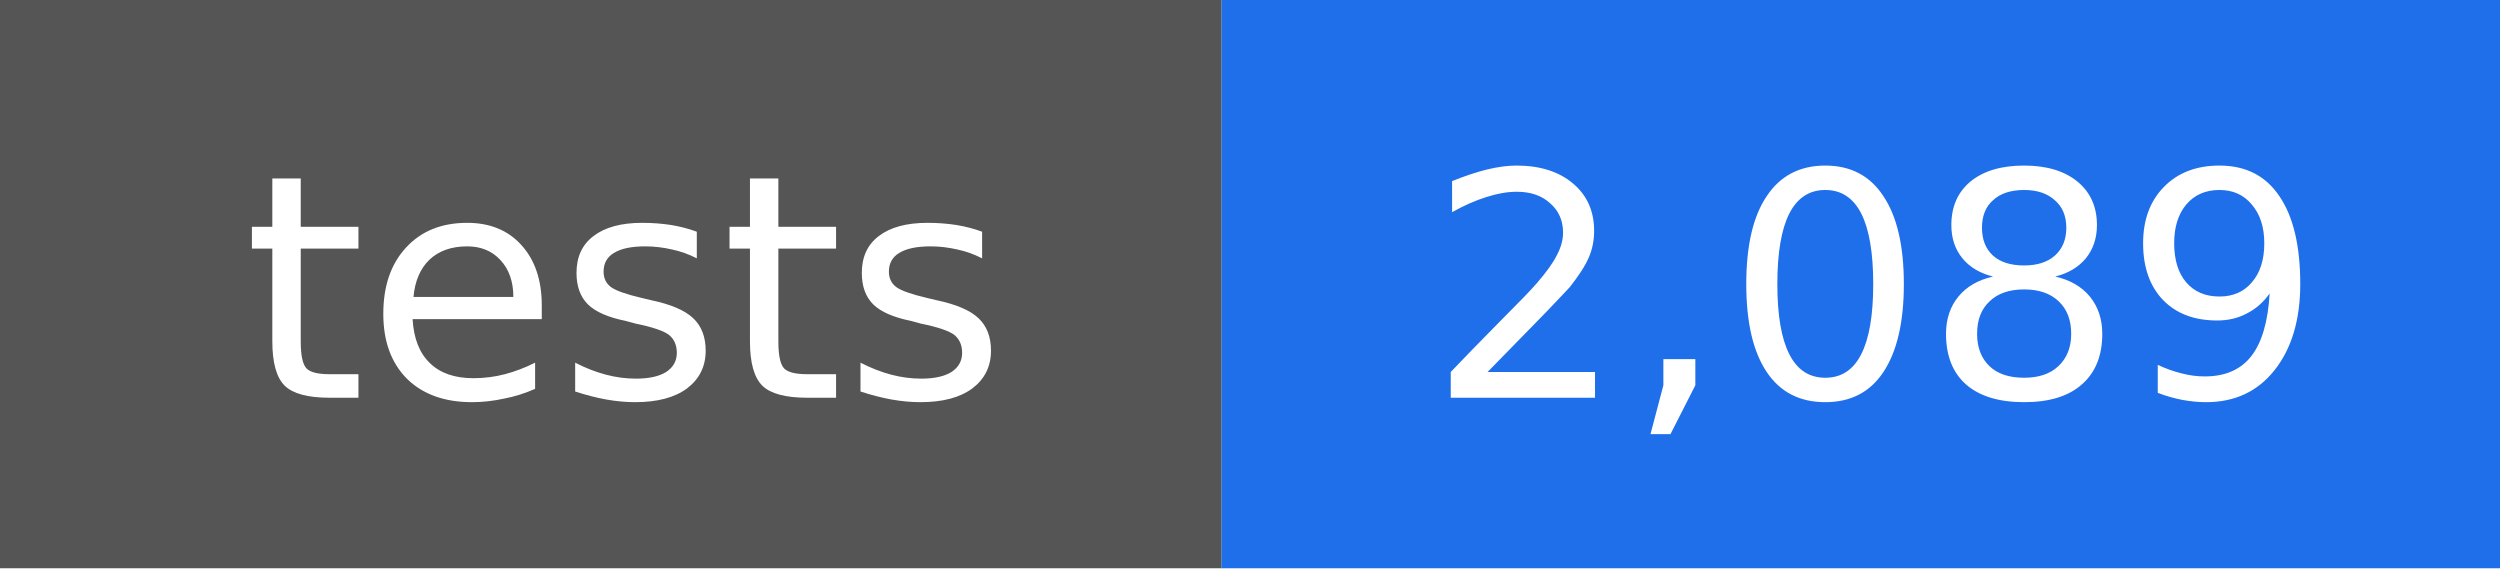
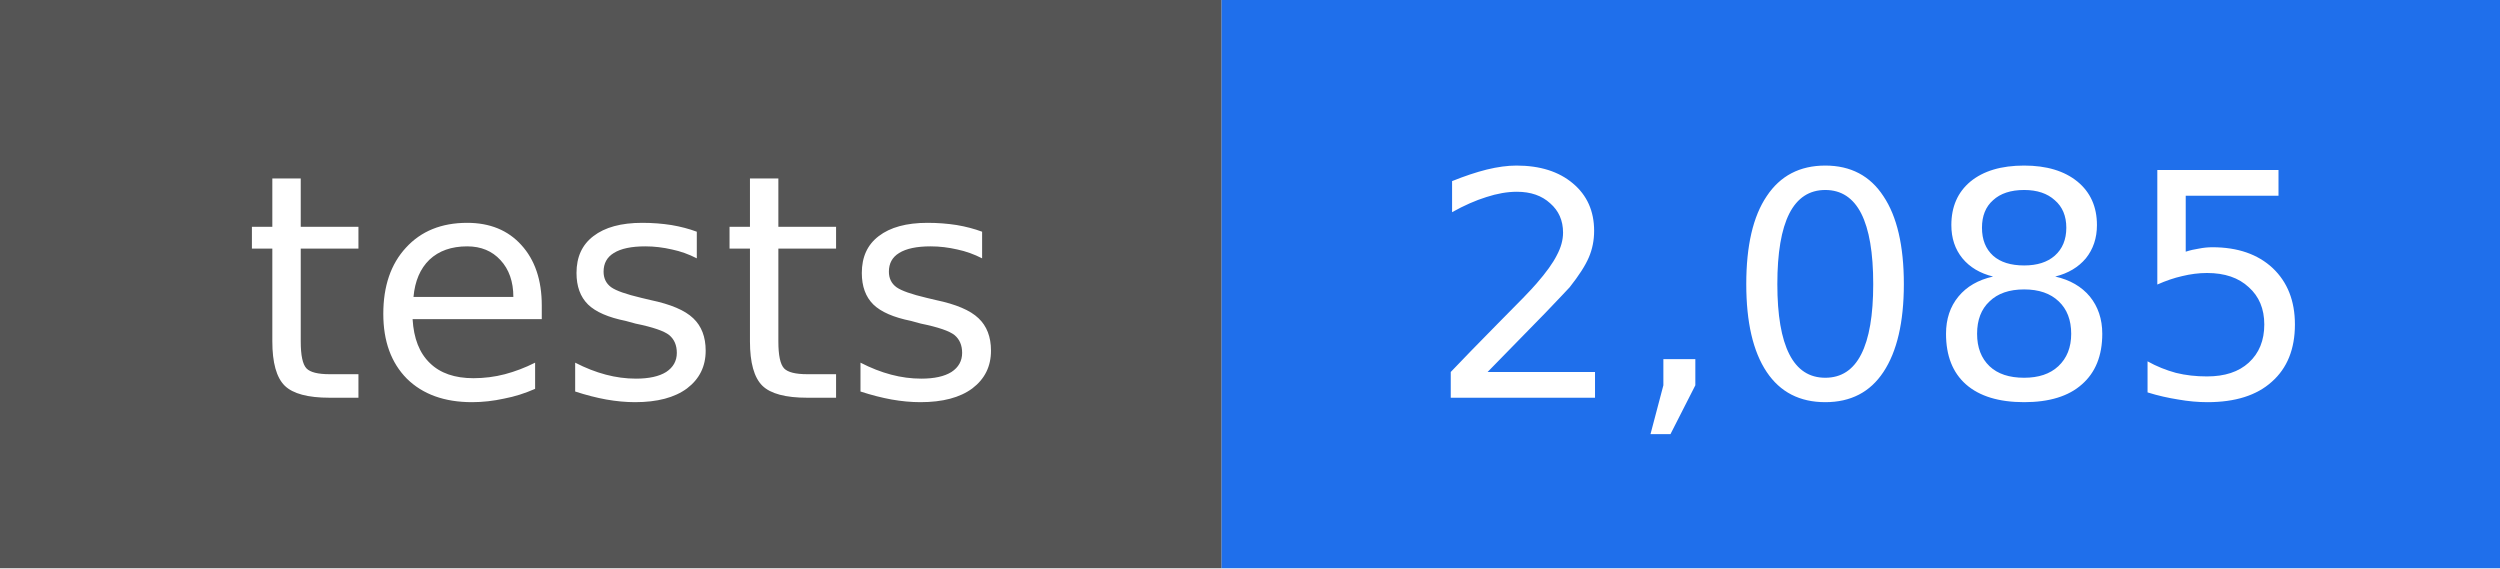
- <svg xmlns="http://www.w3.org/2000/svg" width="88" height="20" viewBox="0 0 88 20" role="img" aria-label="tests: 2,089">
+ <svg xmlns="http://www.w3.org/2000/svg" width="88" height="20" viewBox="0 0 88 20" role="img" aria-label="tests: 2,085">
  <rect width="43" height="20" fill="#555555" />
  <rect x="43" width="45" height="20" fill="#1f6feb" />
  <g fill="#ffffff" text-anchor="middle" font-family="DejaVu Sans, Verdana, sans-serif" font-size="11">
    <text x="22" y="14">tests</text>
-     <text x="66" y="14">2,089</text>
+     <text x="66" y="14">2,085</text>
  </g>
</svg>
